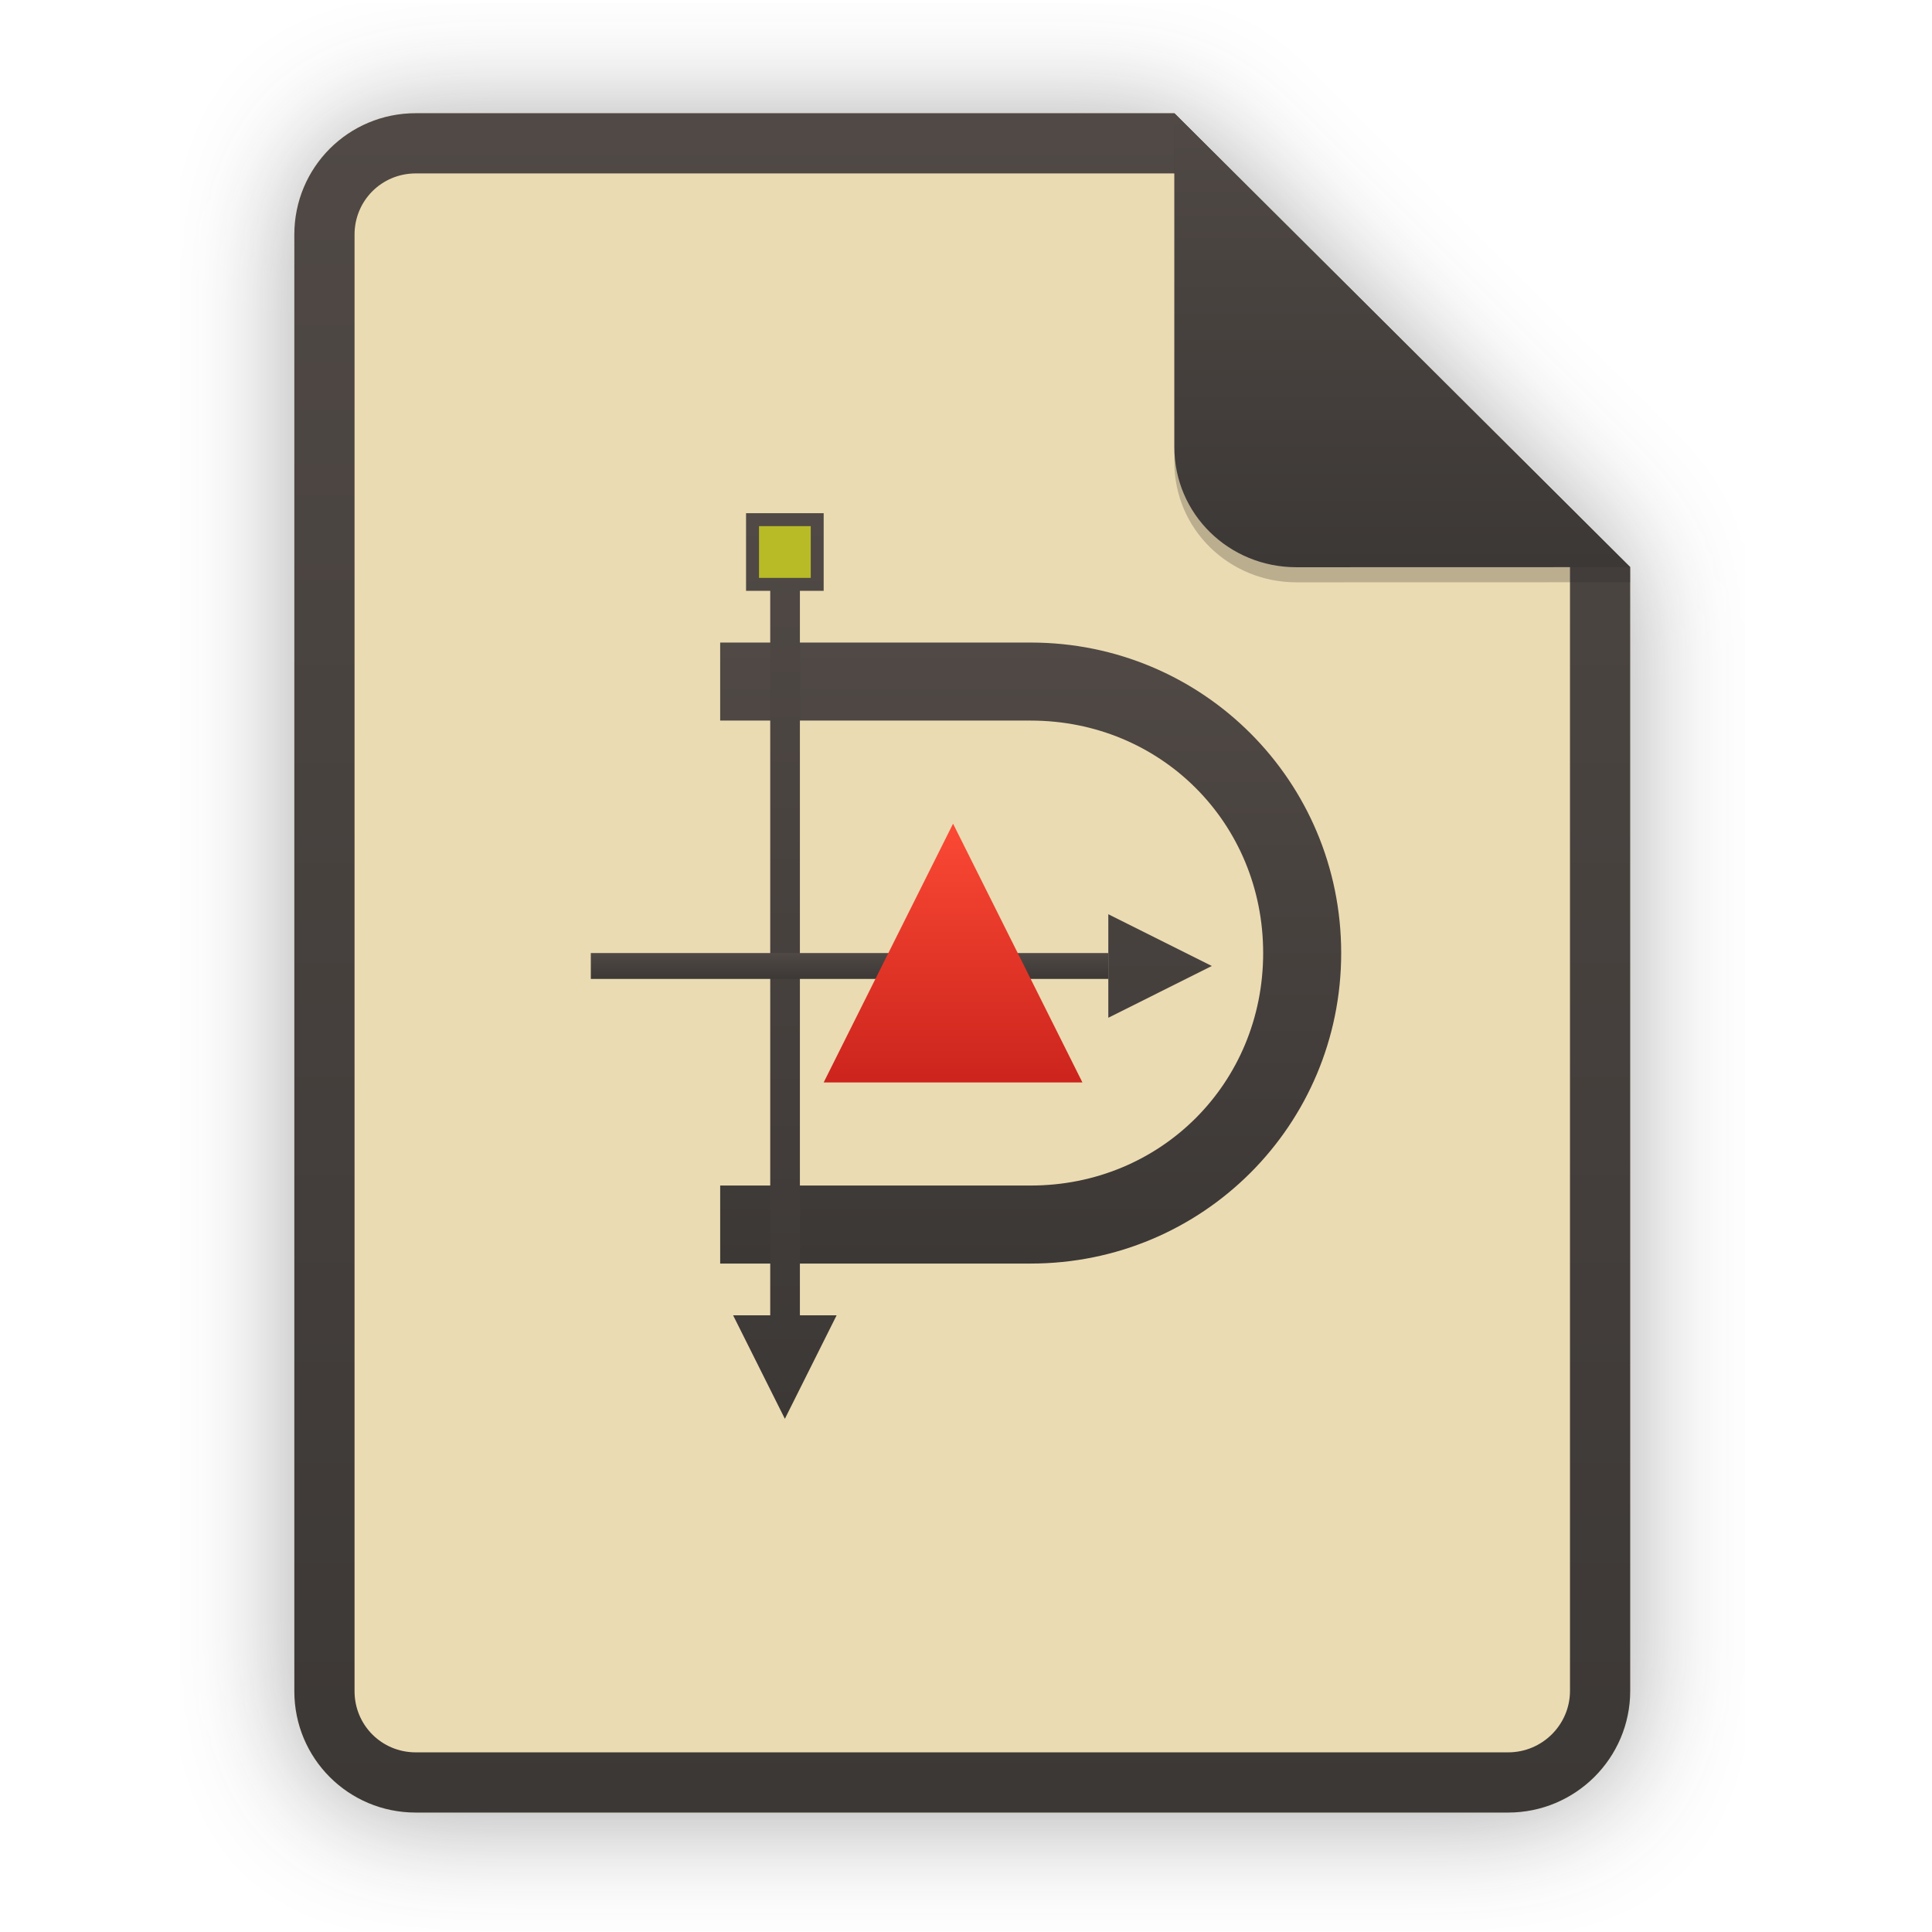
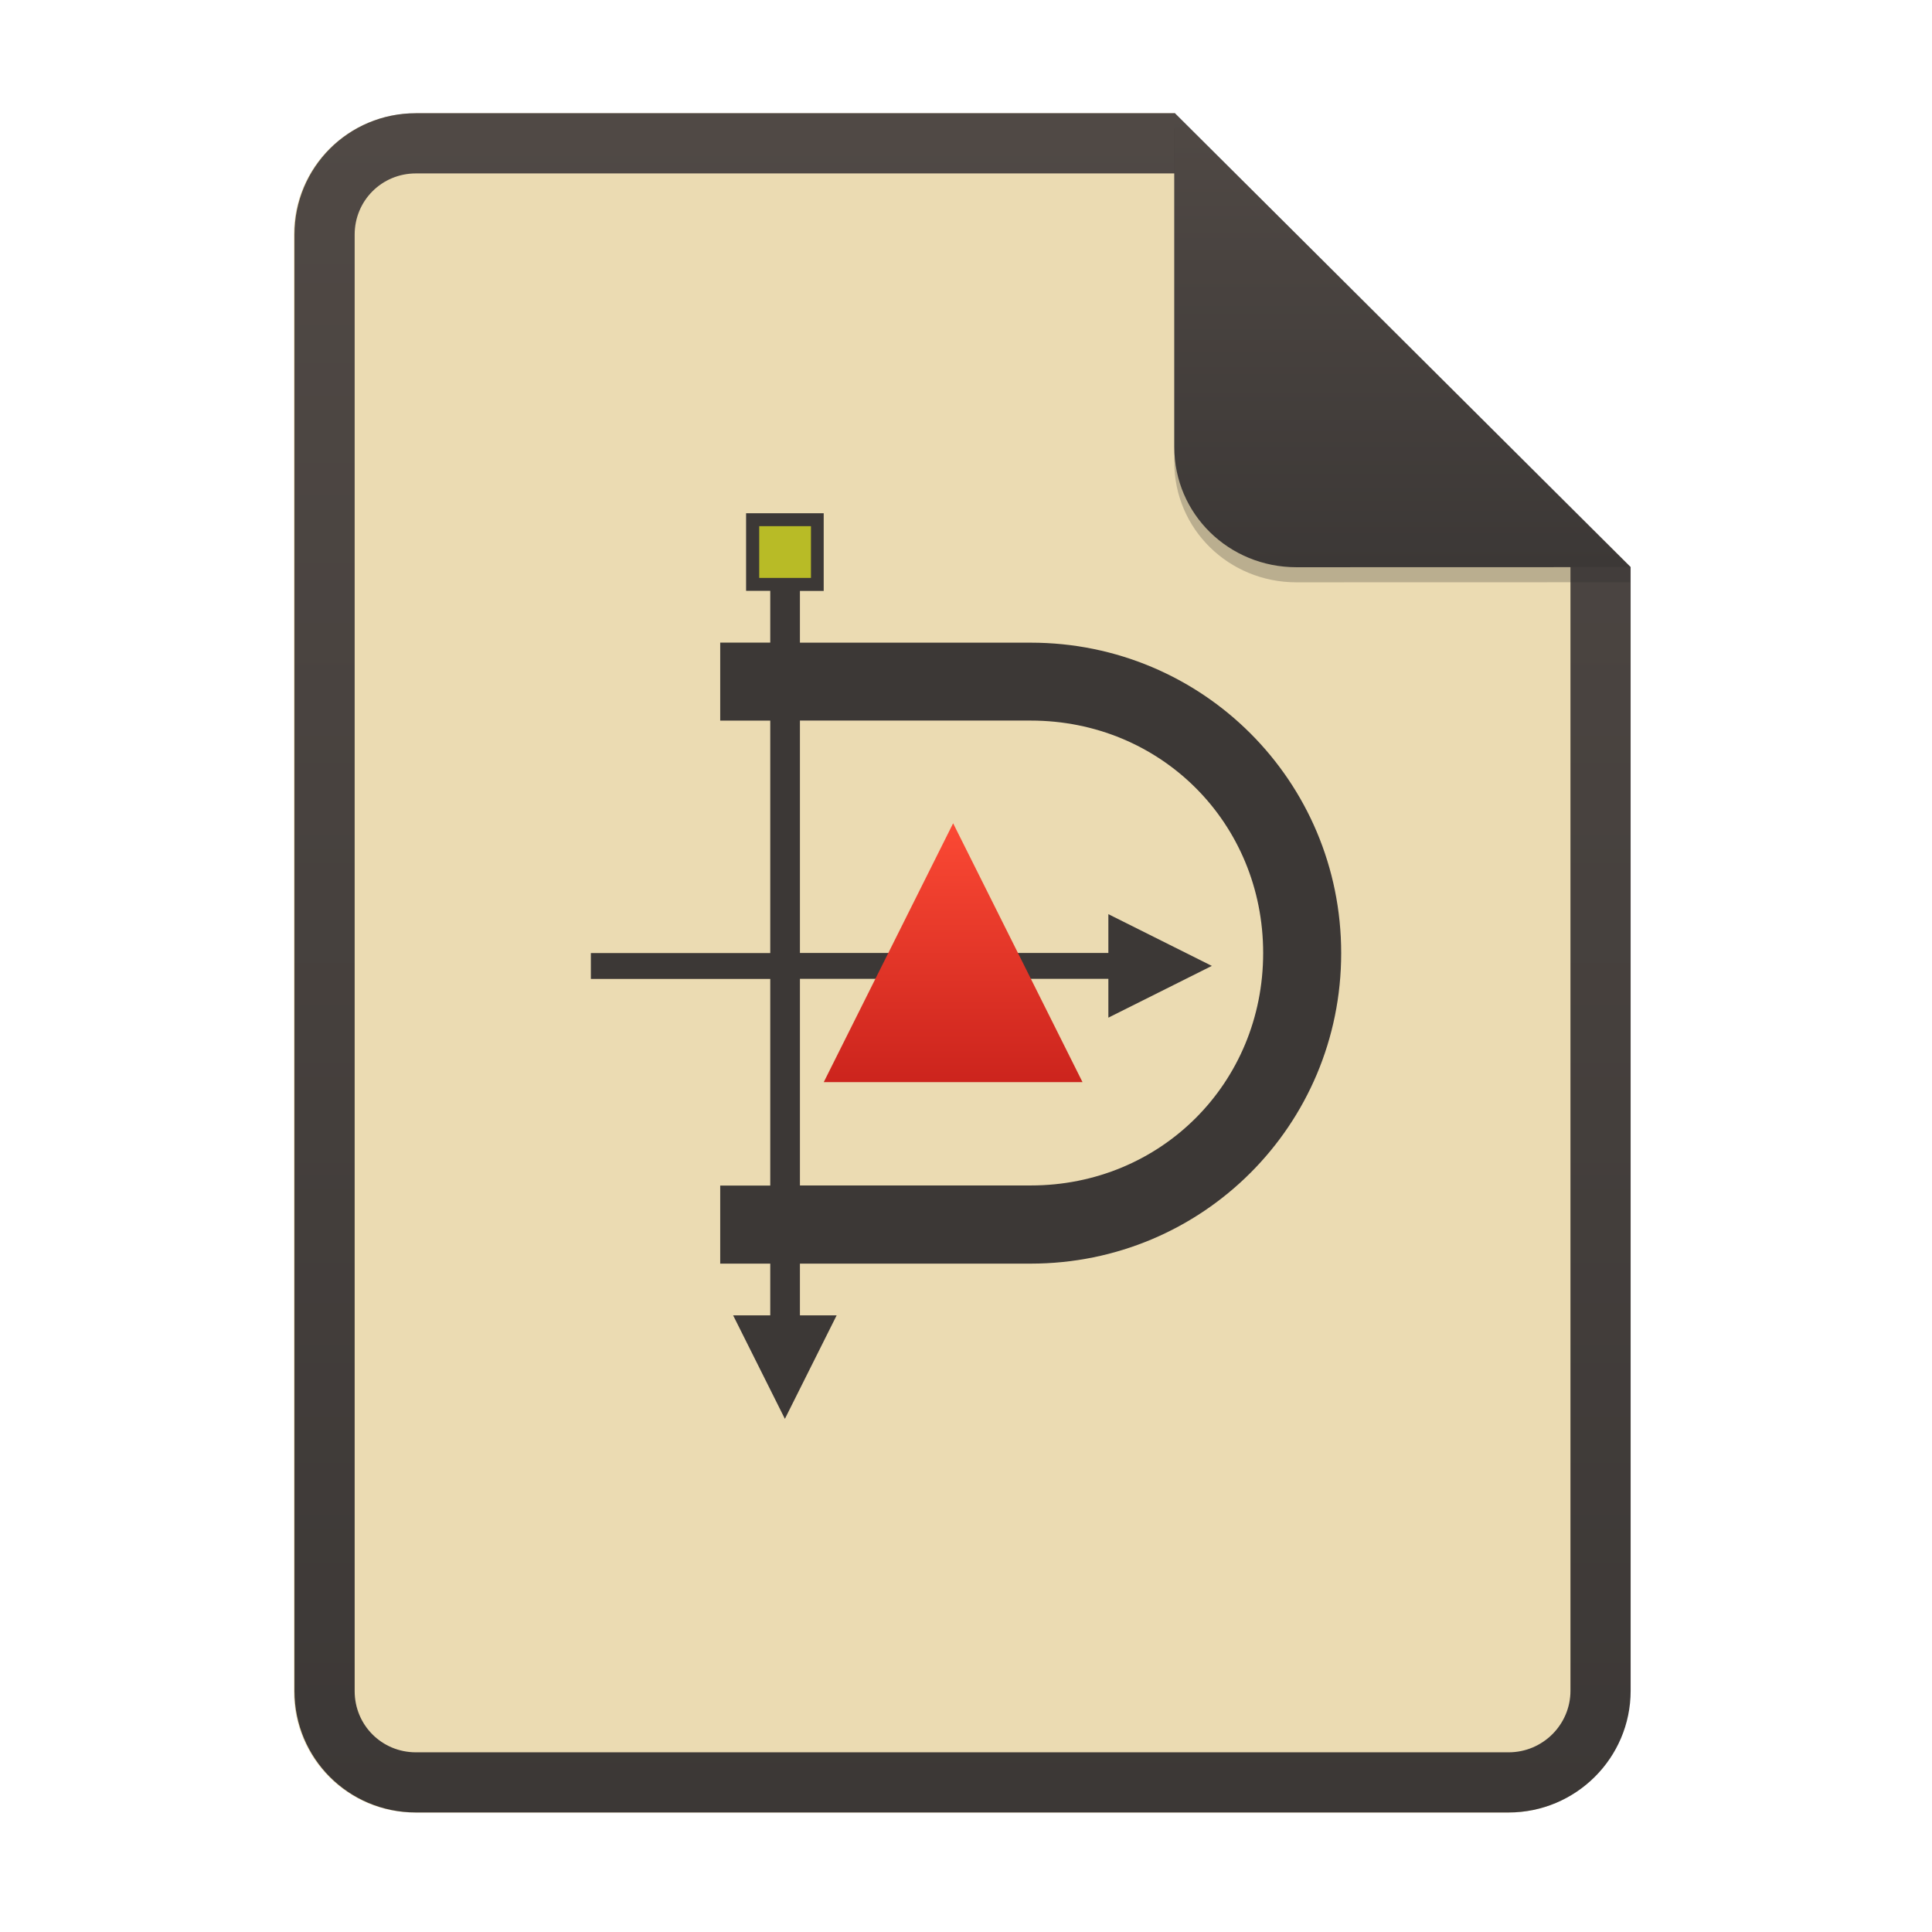
- <svg xmlns="http://www.w3.org/2000/svg" width="256" height="256" viewBox="0 0 256 256" fill="none">
-   <g opacity="0.4" filter="url(#filter0_f)">
-     <path d="M55.084 15.564H155.608L216.009 75.713L216.011 224.609C216.011 233.52 208.749 240.737 199.838 240.737H55.084C46.173 240.737 39 233.564 39 224.654V31.647C39 22.737 46.173 15.564 55.084 15.564H55.084Z" fill="#282828" />
-   </g>
-   <path d="M55.084 15H155.608L216.009 75.149L216.011 224.045C216.011 232.956 208.749 240.174 199.838 240.174H55.084C46.173 240.174 39 233 39 224.09V31.084C39 22.173 46.173 15 55.084 15H55.084Z" fill="#ebdbb2" />
-   <path fill-rule="evenodd" clip-rule="evenodd" d="M155.609 22.979H55.084C50.58 22.979 46.979 26.58 46.979 31.084V224.09C46.979 228.594 50.58 232.195 55.084 232.195H199.838C204.371 232.195 208.032 228.521 208.032 224.046V75.149L155.609 22.979ZM155.608 15H55.084C46.173 15 39 22.173 39 31.084V224.09C39 233 46.173 240.174 55.084 240.174H199.838C208.749 240.174 216.011 232.956 216.011 224.045L216.009 75.149L155.608 15Z" fill="url(#paint0_linear)" />
-   <path d="M95.427 85.142V95.481H136.57C153.816 95.481 167.375 109.04 167.375 126.286C167.375 143.531 153.816 157.089 136.57 157.089H95.427V167.428H136.57C159.364 167.428 177.714 149.079 177.714 126.286C177.714 103.492 159.364 85.142 136.57 85.142H95.427Z" fill="url(#paint1_linear)" />
-   <path fill-rule="evenodd" clip-rule="evenodd" d="M146.857 134.857L160.571 127.999L146.857 121.142V134.857ZM97.141 174.286L103.999 188L110.856 174.286H105.991V78.285H109.141V68H98.856V78.285H102.059V174.286H97.141Z" fill="url(#paint2_linear)" />
-   <path d="M78.286 126.284H146.859V129.712H78.286V126.284Z" fill="url(#paint3_linear)" />
-   <path d="M100.572 69.716H107.429V76.573H100.572V69.716Z" fill="url(#paint4_linear)" />
-   <path d="M126.285 109.142L143.428 143.428H109.141L126.285 109.142Z" fill="url(#paint5_linear)" />
-   <path opacity="0.25" d="M155.608 17V61.231C155.608 70.141 162.867 77.16 171.777 77.16L216.009 77.149V75.149L155.608 17Z" fill="#282828" />
-   <path d="M155.608 15V59.231C155.608 68.141 162.867 75.16 171.777 75.16L216.009 75.149L155.608 15Z" fill="url(#paint6_linear)" />
+ <svg xmlns="http://www.w3.org/2000/svg" width="256" height="256" fill="none" version="1.1" viewBox="0 0 256 256">
+   <path d="m55.08 15h100.5l60.4 60.15 2e-3 148.9c0 8.911-7.262 16.13-16.17 16.13h-144.8c-8.91 0-16.08-7.174-16.08-16.08v-193c0-8.91 7.173-16.08 16.08-16.08h1e-4z" fill="#ebdbb2" />
+   <path d="m155.6 22.98h-100.5c-4.504 0-8.105 3.601-8.105 8.105v193c0 4.504 3.601 8.105 8.105 8.105h144.8c4.533 0 8.194-3.674 8.194-8.149v-148.9l-52.42-52.17zm-1e-3 -7.979h-100.5c-8.91 0-16.08 7.173-16.08 16.08v193c0 8.91 7.173 16.08 16.08 16.08h144.8c8.911 0 16.17-7.218 16.17-16.13l-2e-3 -148.9-60.4-60.15z" clip-rule="evenodd" fill="url(#paint0_linear)" fill-rule="evenodd" />
+   <path d="m98.86 68v10.29h3.203v6.857h-6.631v10.34h6.631v30.8h-23.77v3.43h23.77v27.38h-6.631v10.34h6.631v6.857h-4.918l6.857 13.71 6.857-13.71h-4.865v-6.857h30.58c22.79 0 41.14-18.35 41.14-41.14 0-22.79-18.35-41.14-41.14-41.14h-30.58v-6.857h3.15v-10.29h-10.29zm7.135 27.48h30.58c17.25 0 30.8 13.56 30.8 30.8 0 17.24-13.56 30.8-30.8 30.8h-30.58v-27.38h40.87v5.145l13.71-6.859-13.71-6.855v5.141h-40.87v-30.8z" fill="#3c3836" />
+   <path d="m100.6 69.72h6.857v6.857h-6.857v-6.857z" fill="url(#paint4_linear)" />
+   <path d="m126.3 109.1 17.14 34.29h-34.29l17.14-34.29z" fill="url(#paint5_linear)" />
+   <path d="m155.6 17v44.23c0 8.91 7.259 15.93 16.17 15.93l44.23-0.011v-2l-60.4-58.15z" fill="#282828" opacity=".25" />
+   <path d="m155.6 15v44.23c0 8.91 7.259 15.93 16.17 15.93l44.23-0.011-60.4-60.15z" fill="url(#paint6_linear)" />
  <defs>
-     <filter id="filter0_f" x="23.878" y="0.441" width="207.255" height="255.418" filterUnits="userSpaceOnUse" color-interpolation-filters="sRGB">
-       <feFlood flood-opacity="0" result="BackgroundImageFix" />
-       <feBlend mode="normal" in="SourceGraphic" in2="BackgroundImageFix" result="shape" />
-       <feGaussianBlur stdDeviation="7.561" result="effect1_foregroundBlur" />
-     </filter>
-     <linearGradient id="paint0_linear" x1="39" y1="15" x2="39" y2="240.174" gradientUnits="userSpaceOnUse">
-       <stop offset="1e-07" stop-color="#504945" />
-       <stop offset="1" stop-color="#3c3836" />
+     <linearGradient id="paint0_linear" x1="39" x2="39" y1="15" y2="240.2" gradientUnits="userSpaceOnUse">
+       <stop stop-color="#504945" offset="1e-7" />
+       <stop stop-color="#3c3836" offset="1" />
    </linearGradient>
-     <linearGradient id="paint1_linear" x1="95.427" y1="85.142" x2="95.427" y2="167.428" gradientUnits="userSpaceOnUse">
-       <stop offset="1e-07" stop-color="#504945" />
-       <stop offset="1" stop-color="#3c3836" />
+     <linearGradient id="paint4_linear" x1="100.6" x2="100.6" y1="69.72" y2="76.57" gradientUnits="userSpaceOnUse">
+       <stop stop-color="#b8bb26" offset="1e-7" />
+       <stop stop-color="#b8bb26" offset="1" />
    </linearGradient>
-     <linearGradient id="paint2_linear" x1="97.141" y1="68" x2="97.141" y2="188" gradientUnits="userSpaceOnUse">
-       <stop offset="1e-07" stop-color="#504945" />
-       <stop offset="1" stop-color="#3c3836" />
+     <linearGradient id="paint5_linear" x1="109.1" x2="109.1" y1="109.1" y2="143.4" gradientUnits="userSpaceOnUse">
+       <stop stop-color="#fb4934" offset="1e-7" />
+       <stop stop-color="#cc241d" offset="1" />
    </linearGradient>
-     <linearGradient id="paint3_linear" x1="78.286" y1="126.284" x2="78.286" y2="129.712" gradientUnits="userSpaceOnUse">
-       <stop offset="1e-07" stop-color="#504945" />
-       <stop offset="1" stop-color="#3c3836" />
-     </linearGradient>
-     <linearGradient id="paint4_linear" x1="100.572" y1="69.716" x2="100.572" y2="76.573" gradientUnits="userSpaceOnUse">
-       <stop offset="1e-07" stop-color="#b8bb26" />
-       <stop offset="1" stop-color="#b8bb26" />
-     </linearGradient>
-     <linearGradient id="paint5_linear" x1="109.141" y1="109.142" x2="109.141" y2="143.428" gradientUnits="userSpaceOnUse">
-       <stop offset="1e-07" stop-color="#fb4934" />
-       <stop offset="1" stop-color="#cc241d" />
-     </linearGradient>
-     <linearGradient id="paint6_linear" x1="155.608" y1="15" x2="155.608" y2="75.16" gradientUnits="userSpaceOnUse">
-       <stop offset="1e-07" stop-color="#504945" />
-       <stop offset="1" stop-color="#3c3836" />
+     <linearGradient id="paint6_linear" x1="155.6" x2="155.6" y1="15" y2="75.16" gradientUnits="userSpaceOnUse">
+       <stop stop-color="#504945" offset="1e-7" />
+       <stop stop-color="#3c3836" offset="1" />
    </linearGradient>
  </defs>
</svg>
